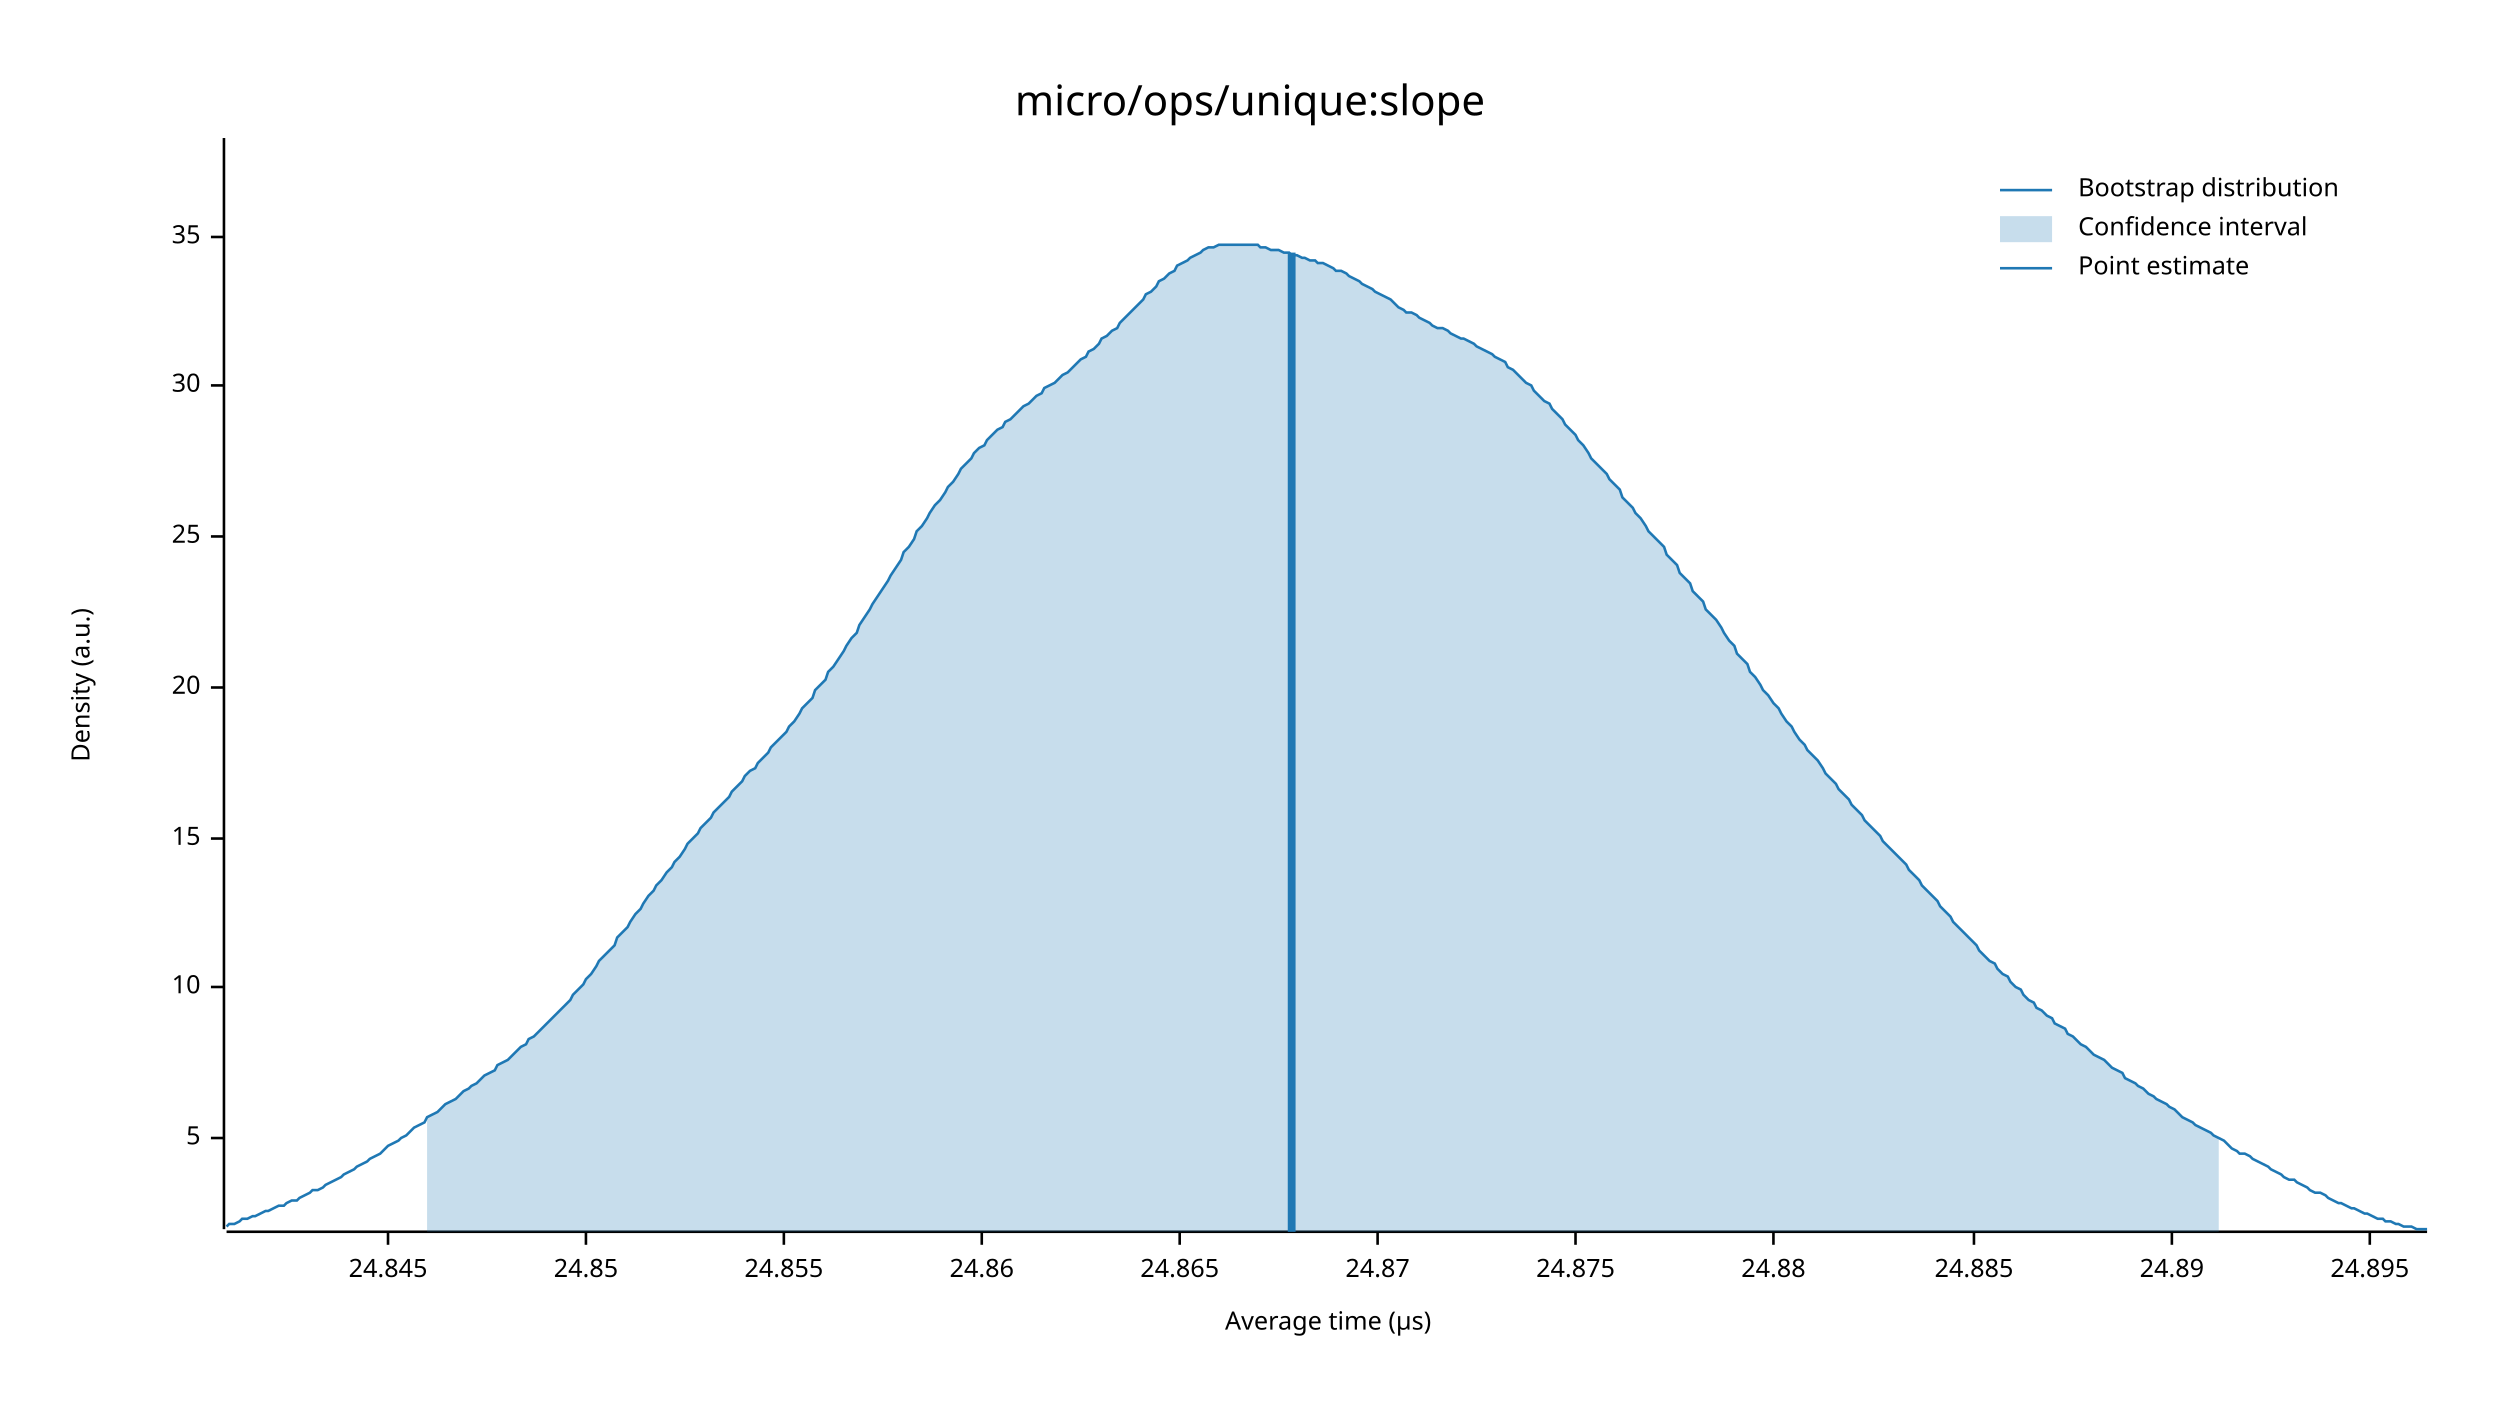
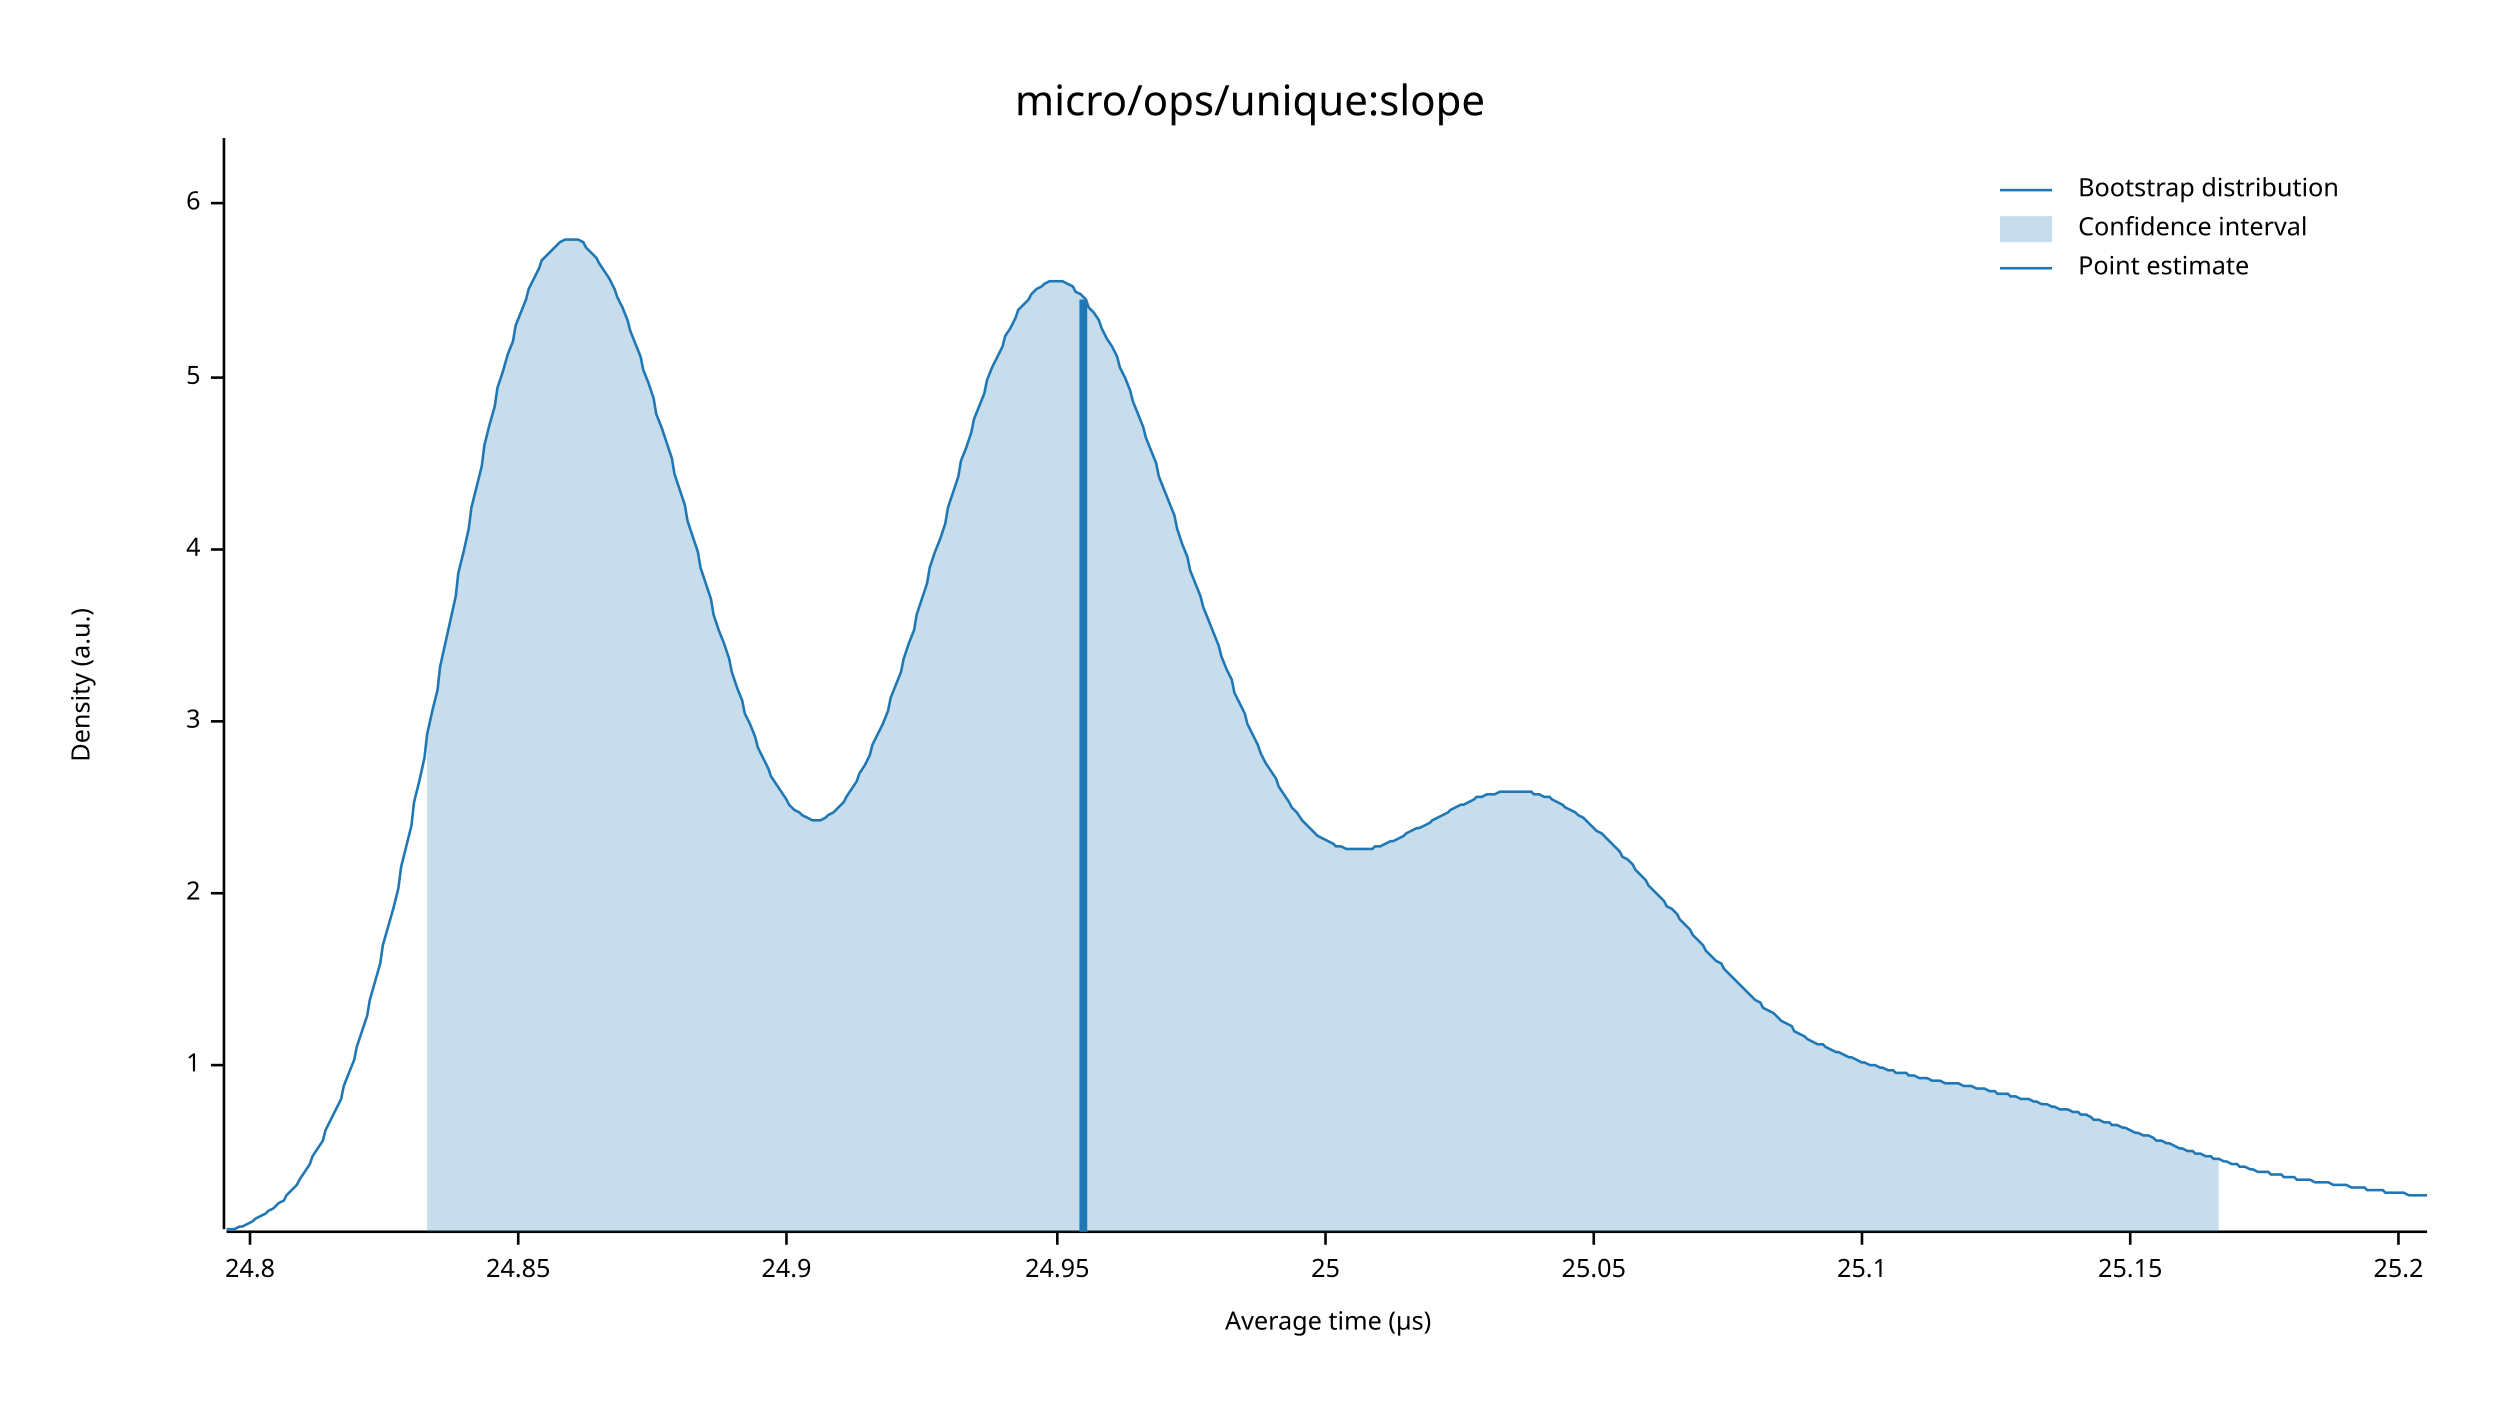
<svg xmlns="http://www.w3.org/2000/svg" width="960" height="540" viewBox="0 0 960 540">
  <text x="480" y="32" dy="0.76em" text-anchor="middle" font-family="sans-serif" font-size="16.129" opacity="1" fill="#000000">
micro/ops/unique:slope
</text>
  <text x="27" y="263" dy="0.76em" text-anchor="middle" font-family="sans-serif" font-size="9.677" opacity="1" fill="#000000" transform="rotate(270, 27, 263)">
Density (a.u.)
</text>
  <text x="510" y="513" dy="-0.5ex" text-anchor="middle" font-family="sans-serif" font-size="9.677" opacity="1" fill="#000000">
Average time (µs)
</text>
  <polyline fill="none" opacity="1" stroke="#000000" stroke-width="1" points="86,53 86,472 " />
-   <text x="77" y="437" dy="0.5ex" text-anchor="end" font-family="sans-serif" font-size="9.677" opacity="1" fill="#000000">
+   <text x="77" y="409" dy="0.5ex" text-anchor="end" font-family="sans-serif" font-size="9.677" opacity="1" fill="#000000">
+ 1
+ </text>
+   <polyline fill="none" opacity="1" stroke="#000000" stroke-width="1" points="81,409 86,409 " />
+   <text x="77" y="343" dy="0.5ex" text-anchor="end" font-family="sans-serif" font-size="9.677" opacity="1" fill="#000000">
+ 2
+ </text>
+   <polyline fill="none" opacity="1" stroke="#000000" stroke-width="1" points="81,343 86,343 " />
+   <text x="77" y="277" dy="0.5ex" text-anchor="end" font-family="sans-serif" font-size="9.677" opacity="1" fill="#000000">
+ 3
+ </text>
+   <polyline fill="none" opacity="1" stroke="#000000" stroke-width="1" points="81,277 86,277 " />
+   <text x="77" y="211" dy="0.5ex" text-anchor="end" font-family="sans-serif" font-size="9.677" opacity="1" fill="#000000">
+ 4
+ </text>
+   <polyline fill="none" opacity="1" stroke="#000000" stroke-width="1" points="81,211 86,211 " />
+   <text x="77" y="145" dy="0.5ex" text-anchor="end" font-family="sans-serif" font-size="9.677" opacity="1" fill="#000000">
5
</text>
-   <polyline fill="none" opacity="1" stroke="#000000" stroke-width="1" points="81,437 86,437 " />
-   <text x="77" y="379" dy="0.5ex" text-anchor="end" font-family="sans-serif" font-size="9.677" opacity="1" fill="#000000">
- 10
+   <polyline fill="none" opacity="1" stroke="#000000" stroke-width="1" points="81,145 86,145 " />
+   <text x="77" y="78" dy="0.5ex" text-anchor="end" font-family="sans-serif" font-size="9.677" opacity="1" fill="#000000">
+ 6
</text>
-   <polyline fill="none" opacity="1" stroke="#000000" stroke-width="1" points="81,379 86,379 " />
-   <text x="77" y="322" dy="0.5ex" text-anchor="end" font-family="sans-serif" font-size="9.677" opacity="1" fill="#000000">
- 15
+   <polyline fill="none" opacity="1" stroke="#000000" stroke-width="1" points="81,78 86,78 " />
+   <polyline fill="none" opacity="1" stroke="#000000" stroke-width="1" points="87,473 932,473 " />
+   <text x="96" y="483" dy="0.76em" text-anchor="middle" font-family="sans-serif" font-size="9.677" opacity="1" fill="#000000">
+ 24.8
</text>
-   <polyline fill="none" opacity="1" stroke="#000000" stroke-width="1" points="81,322 86,322 " />
-   <text x="77" y="264" dy="0.5ex" text-anchor="end" font-family="sans-serif" font-size="9.677" opacity="1" fill="#000000">
- 20
+   <polyline fill="none" opacity="1" stroke="#000000" stroke-width="1" points="96,473 96,478 " />
+   <text x="199" y="483" dy="0.76em" text-anchor="middle" font-family="sans-serif" font-size="9.677" opacity="1" fill="#000000">
+ 24.85
</text>
-   <polyline fill="none" opacity="1" stroke="#000000" stroke-width="1" points="81,264 86,264 " />
-   <text x="77" y="206" dy="0.5ex" text-anchor="end" font-family="sans-serif" font-size="9.677" opacity="1" fill="#000000">
+   <polyline fill="none" opacity="1" stroke="#000000" stroke-width="1" points="199,473 199,478 " />
+   <text x="302" y="483" dy="0.76em" text-anchor="middle" font-family="sans-serif" font-size="9.677" opacity="1" fill="#000000">
+ 24.9
+ </text>
+   <polyline fill="none" opacity="1" stroke="#000000" stroke-width="1" points="302,473 302,478 " />
+   <text x="406" y="483" dy="0.76em" text-anchor="middle" font-family="sans-serif" font-size="9.677" opacity="1" fill="#000000">
+ 24.95
+ </text>
+   <polyline fill="none" opacity="1" stroke="#000000" stroke-width="1" points="406,473 406,478 " />
+   <text x="509" y="483" dy="0.76em" text-anchor="middle" font-family="sans-serif" font-size="9.677" opacity="1" fill="#000000">
25
</text>
-   <polyline fill="none" opacity="1" stroke="#000000" stroke-width="1" points="81,206 86,206 " />
-   <text x="77" y="148" dy="0.5ex" text-anchor="end" font-family="sans-serif" font-size="9.677" opacity="1" fill="#000000">
- 30
+   <polyline fill="none" opacity="1" stroke="#000000" stroke-width="1" points="509,473 509,478 " />
+   <text x="612" y="483" dy="0.76em" text-anchor="middle" font-family="sans-serif" font-size="9.677" opacity="1" fill="#000000">
+ 25.05
</text>
-   <polyline fill="none" opacity="1" stroke="#000000" stroke-width="1" points="81,148 86,148 " />
-   <text x="77" y="91" dy="0.5ex" text-anchor="end" font-family="sans-serif" font-size="9.677" opacity="1" fill="#000000">
- 35
+   <polyline fill="none" opacity="1" stroke="#000000" stroke-width="1" points="612,473 612,478 " />
+   <text x="715" y="483" dy="0.76em" text-anchor="middle" font-family="sans-serif" font-size="9.677" opacity="1" fill="#000000">
+ 25.1
</text>
-   <polyline fill="none" opacity="1" stroke="#000000" stroke-width="1" points="81,91 86,91 " />
-   <polyline fill="none" opacity="1" stroke="#000000" stroke-width="1" points="87,473 932,473 " />
-   <text x="149" y="483" dy="0.76em" text-anchor="middle" font-family="sans-serif" font-size="9.677" opacity="1" fill="#000000">
- 24.845
+   <polyline fill="none" opacity="1" stroke="#000000" stroke-width="1" points="715,473 715,478 " />
+   <text x="818" y="483" dy="0.76em" text-anchor="middle" font-family="sans-serif" font-size="9.677" opacity="1" fill="#000000">
+ 25.15
</text>
-   <polyline fill="none" opacity="1" stroke="#000000" stroke-width="1" points="149,473 149,478 " />
-   <text x="225" y="483" dy="0.76em" text-anchor="middle" font-family="sans-serif" font-size="9.677" opacity="1" fill="#000000">
- 24.85
+   <polyline fill="none" opacity="1" stroke="#000000" stroke-width="1" points="818,473 818,478 " />
+   <text x="921" y="483" dy="0.76em" text-anchor="middle" font-family="sans-serif" font-size="9.677" opacity="1" fill="#000000">
+ 25.2
</text>
-   <polyline fill="none" opacity="1" stroke="#000000" stroke-width="1" points="225,473 225,478 " />
-   <text x="301" y="483" dy="0.76em" text-anchor="middle" font-family="sans-serif" font-size="9.677" opacity="1" fill="#000000">
- 24.855
- </text>
-   <polyline fill="none" opacity="1" stroke="#000000" stroke-width="1" points="301,473 301,478 " />
-   <text x="377" y="483" dy="0.76em" text-anchor="middle" font-family="sans-serif" font-size="9.677" opacity="1" fill="#000000">
- 24.86
- </text>
-   <polyline fill="none" opacity="1" stroke="#000000" stroke-width="1" points="377,473 377,478 " />
-   <text x="453" y="483" dy="0.76em" text-anchor="middle" font-family="sans-serif" font-size="9.677" opacity="1" fill="#000000">
- 24.865
- </text>
-   <polyline fill="none" opacity="1" stroke="#000000" stroke-width="1" points="453,473 453,478 " />
-   <text x="529" y="483" dy="0.76em" text-anchor="middle" font-family="sans-serif" font-size="9.677" opacity="1" fill="#000000">
- 24.87
- </text>
-   <polyline fill="none" opacity="1" stroke="#000000" stroke-width="1" points="529,473 529,478 " />
-   <text x="605" y="483" dy="0.76em" text-anchor="middle" font-family="sans-serif" font-size="9.677" opacity="1" fill="#000000">
- 24.875
- </text>
-   <polyline fill="none" opacity="1" stroke="#000000" stroke-width="1" points="605,473 605,478 " />
-   <text x="681" y="483" dy="0.76em" text-anchor="middle" font-family="sans-serif" font-size="9.677" opacity="1" fill="#000000">
- 24.88
- </text>
-   <polyline fill="none" opacity="1" stroke="#000000" stroke-width="1" points="681,473 681,478 " />
-   <text x="758" y="483" dy="0.76em" text-anchor="middle" font-family="sans-serif" font-size="9.677" opacity="1" fill="#000000">
- 24.885
- </text>
-   <polyline fill="none" opacity="1" stroke="#000000" stroke-width="1" points="758,473 758,478 " />
-   <text x="834" y="483" dy="0.76em" text-anchor="middle" font-family="sans-serif" font-size="9.677" opacity="1" fill="#000000">
- 24.89
- </text>
-   <polyline fill="none" opacity="1" stroke="#000000" stroke-width="1" points="834,473 834,478 " />
-   <text x="910" y="483" dy="0.76em" text-anchor="middle" font-family="sans-serif" font-size="9.677" opacity="1" fill="#000000">
- 24.895
- </text>
-   <polyline fill="none" opacity="1" stroke="#000000" stroke-width="1" points="910,473 910,478 " />
-   <polyline fill="none" opacity="1" stroke="#1F78B4" stroke-width="1" points="87,471 88,470 90,470 92,469 93,468 95,468 97,467 98,467 100,466 102,465 103,465 105,464 107,463 109,463 110,462 112,461 114,461 115,460 117,459 119,458 120,457 122,457 124,456 125,455 127,454 129,453 131,452 132,451 134,450 136,449 137,448 139,447 141,446 142,445 144,444 146,443 147,442 149,440 151,439 153,438 154,437 156,436 158,434 159,433 161,432 163,431 164,429 166,428 168,427 169,426 171,424 173,423 175,422 176,421 178,419 180,418 181,417 183,416 185,414 186,413 188,412 190,411 191,409 193,408 195,407 197,405 198,404 200,402 202,401 203,399 205,398 207,396 208,395 210,393 212,391 214,389 215,388 217,386 219,384 220,382 222,380 224,378 225,376 227,374 229,371 230,369 232,367 234,365 236,363 237,360 239,358 241,356 242,354 244,351 246,349 247,347 249,344 251,342 252,340 254,338 256,335 258,333 259,331 261,329 263,326 264,324 266,322 268,320 269,318 271,316 273,314 274,312 276,310 278,308 280,306 281,304 283,302 285,300 286,298 288,296 290,295 291,293 293,291 295,289 296,287 298,285 300,283 302,281 303,279 305,277 307,274 308,272 310,270 312,268 313,265 315,263 317,261 318,258 320,256 322,253 324,250 325,248 327,245 329,243 330,240 332,237 334,234 335,232 337,229 339,226 341,223 342,221 344,218 346,215 347,212 349,210 351,207 352,204 354,202 356,199 357,197 359,194 361,192 363,189 364,187 366,185 368,182 369,180 371,178 373,176 374,174 376,172 378,171 379,169 381,167 383,165 385,164 386,162 388,161 390,159 391,158 393,156 395,155 396,154 398,152 400,151 401,149 403,148 405,147 407,145 408,144 410,143 412,141 413,140 415,138 417,137 418,135 420,134 422,132 423,130 425,129 427,127 429,126 430,124 432,122 434,120 435,119 437,117 439,115 440,113 442,112 444,110 445,108 447,107 449,105 451,104 452,102 454,101 456,100 457,99 459,98 461,97 462,96 464,95 466,95 468,94 469,94 471,94 473,94 474,94 476,94 478,94 479,94 481,94 483,94 484,95 486,95 488,96 490,96 491,96 493,97 495,97 496,98 498,98 500,99 501,99 503,100 505,100 506,101 508,101 510,102 512,103 513,104 515,104 517,105 518,106 520,107 522,108 523,109 525,110 527,111 528,112 530,113 532,114 534,115 535,116 537,118 539,119 540,120 542,120 544,121 545,122 547,123 549,124 550,125 552,126 554,126 556,127 557,128 559,129 561,130 562,130 564,131 566,132 567,133 569,134 571,135 573,136 574,137 576,138 578,139 579,141 581,142 583,144 584,145 586,147 588,148 589,150 591,152 593,154 595,155 596,157 598,159 600,161 601,163 603,165 605,167 606,169 608,171 610,174 611,176 613,178 615,180 617,182 618,184 620,186 622,188 623,191 625,193 627,195 628,197 630,199 632,202 633,204 635,206 637,208 639,210 640,213 642,215 644,217 645,220 647,222 649,224 650,227 652,229 654,231 655,234 657,236 659,238 661,241 662,243 664,246 666,248 667,251 669,253 671,255 672,258 674,260 676,263 677,265 679,267 681,270 683,272 684,274 686,277 688,279 689,281 691,284 693,286 694,288 696,290 698,292 700,295 701,297 703,299 705,301 706,303 708,305 710,307 711,309 713,311 715,313 716,315 718,317 720,319 722,321 723,323 725,325 727,327 728,328 730,330 732,332 733,334 735,336 737,338 738,340 740,342 742,344 744,346 745,348 747,350 749,352 750,354 752,356 754,358 755,359 757,361 759,363 760,365 762,367 764,369 766,370 767,372 769,374 771,375 772,377 774,379 776,380 777,382 779,384 781,385 782,387 784,388 786,390 788,391 789,393 791,394 793,395 794,397 796,398 798,400 799,401 801,402 803,404 804,405 806,406 808,407 810,409 811,410 813,411 815,412 816,414 818,415 820,416 821,417 823,418 825,420 827,421 828,422 830,423 832,424 833,425 835,426 837,428 838,429 840,430 842,431 843,432 845,433 847,434 849,435 850,436 852,437 854,438 855,439 857,441 859,442 860,443 862,443 864,444 865,445 867,446 869,447 871,448 872,449 874,450 876,451 877,452 879,453 881,453 882,454 884,455 886,456 887,457 889,458 891,458 893,459 894,460 896,461 898,462 899,462 901,463 903,464 904,464 906,465 908,466 909,466 911,467 913,468 915,468 916,469 918,469 920,470 921,470 923,471 925,471 926,471 928,472 930,472 932,472 " />
-   <polygon opacity="0.25" fill="#1F78B4" points="164,429 166,428 168,427 169,426 171,424 173,423 175,422 176,421 178,419 180,418 181,417 183,416 185,414 186,413 188,412 190,411 191,409 193,408 195,407 197,405 198,404 200,402 202,401 203,399 205,398 207,396 208,395 210,393 212,391 214,389 215,388 217,386 219,384 220,382 222,380 224,378 225,376 227,374 229,371 230,369 232,367 234,365 236,363 237,360 239,358 241,356 242,354 244,351 246,349 247,347 249,344 251,342 252,340 254,338 256,335 258,333 259,331 261,329 263,326 264,324 266,322 268,320 269,318 271,316 273,314 274,312 276,310 278,308 280,306 281,304 283,302 285,300 286,298 288,296 290,295 291,293 293,291 295,289 296,287 298,285 300,283 302,281 303,279 305,277 307,274 308,272 310,270 312,268 313,265 315,263 317,261 318,258 320,256 322,253 324,250 325,248 327,245 329,243 330,240 332,237 334,234 335,232 337,229 339,226 341,223 342,221 344,218 346,215 347,212 349,210 351,207 352,204 354,202 356,199 357,197 359,194 361,192 363,189 364,187 366,185 368,182 369,180 371,178 373,176 374,174 376,172 378,171 379,169 381,167 383,165 385,164 386,162 388,161 390,159 391,158 393,156 395,155 396,154 398,152 400,151 401,149 403,148 405,147 407,145 408,144 410,143 412,141 413,140 415,138 417,137 418,135 420,134 422,132 423,130 425,129 427,127 429,126 430,124 432,122 434,120 435,119 437,117 439,115 440,113 442,112 444,110 445,108 447,107 449,105 451,104 452,102 454,101 456,100 457,99 459,98 461,97 462,96 464,95 466,95 468,94 469,94 471,94 473,94 474,94 476,94 478,94 479,94 481,94 483,94 484,95 486,95 488,96 490,96 491,96 493,97 495,97 496,98 498,98 500,99 501,99 503,100 505,100 506,101 508,101 510,102 512,103 513,104 515,104 517,105 518,106 520,107 522,108 523,109 525,110 527,111 528,112 530,113 532,114 534,115 535,116 537,118 539,119 540,120 542,120 544,121 545,122 547,123 549,124 550,125 552,126 554,126 556,127 557,128 559,129 561,130 562,130 564,131 566,132 567,133 569,134 571,135 573,136 574,137 576,138 578,139 579,141 581,142 583,144 584,145 586,147 588,148 589,150 591,152 593,154 595,155 596,157 598,159 600,161 601,163 603,165 605,167 606,169 608,171 610,174 611,176 613,178 615,180 617,182 618,184 620,186 622,188 623,191 625,193 627,195 628,197 630,199 632,202 633,204 635,206 637,208 639,210 640,213 642,215 644,217 645,220 647,222 649,224 650,227 652,229 654,231 655,234 657,236 659,238 661,241 662,243 664,246 666,248 667,251 669,253 671,255 672,258 674,260 676,263 677,265 679,267 681,270 683,272 684,274 686,277 688,279 689,281 691,284 693,286 694,288 696,290 698,292 700,295 701,297 703,299 705,301 706,303 708,305 710,307 711,309 713,311 715,313 716,315 718,317 720,319 722,321 723,323 725,325 727,327 728,328 730,330 732,332 733,334 735,336 737,338 738,340 740,342 742,344 744,346 745,348 747,350 749,352 750,354 752,356 754,358 755,359 757,361 759,363 760,365 762,367 764,369 766,370 767,372 769,374 771,375 772,377 774,379 776,380 777,382 779,384 781,385 782,387 784,388 786,390 788,391 789,393 791,394 793,395 794,397 796,398 798,400 799,401 801,402 803,404 804,405 806,406 808,407 810,409 811,410 813,411 815,412 816,414 818,415 820,416 821,417 823,418 825,420 827,421 828,422 830,423 832,424 833,425 835,426 837,428 838,429 840,430 842,431 843,432 845,433 847,434 849,435 850,436 852,437 852,473 164,473 " />
-   <polyline fill="none" opacity="1" stroke="#1F78B4" stroke-width="3" points="496,473 496,97 " />
+   <polyline fill="none" opacity="1" stroke="#000000" stroke-width="1" points="921,473 921,478 " />
+   <polyline fill="none" opacity="1" stroke="#1F78B4" stroke-width="1" points="87,472 88,472 90,472 92,471 93,471 95,470 97,469 98,468 100,467 102,466 103,465 105,464 107,462 109,461 110,459 112,457 114,455 115,453 117,450 119,447 120,444 122,441 124,438 125,434 127,430 129,426 131,422 132,417 134,412 136,407 137,402 139,396 141,390 142,384 144,377 146,370 147,363 149,356 151,349 153,341 154,333 156,325 158,317 159,308 161,300 163,291 164,282 166,273 168,265 169,256 171,247 173,238 175,229 176,220 178,212 180,203 181,195 183,187 185,179 186,171 188,163 190,156 191,149 193,143 195,136 197,131 198,125 200,120 202,115 203,111 205,107 207,103 208,100 210,98 212,96 214,94 215,93 217,92 219,92 220,92 222,92 224,93 225,95 227,97 229,99 230,101 232,104 234,107 236,111 237,114 239,118 241,123 242,127 244,132 246,137 247,142 249,147 251,153 252,159 254,164 256,170 258,176 259,182 261,188 263,194 264,200 266,206 268,212 269,218 271,224 273,230 274,236 276,242 278,247 280,253 281,258 283,264 285,269 286,274 288,278 290,283 291,287 293,291 295,295 296,298 298,301 300,304 302,307 303,309 305,311 307,312 308,313 310,314 312,315 313,315 315,315 317,314 318,313 320,312 322,310 324,308 325,306 327,303 329,300 330,297 332,294 334,290 335,286 337,282 339,278 341,273 342,268 344,263 346,258 347,253 349,247 351,242 352,236 354,230 356,224 357,218 359,212 361,207 363,201 364,195 366,189 368,183 369,177 371,172 373,166 374,161 376,156 378,151 379,146 381,141 383,137 385,133 386,129 388,126 390,122 391,119 393,117 395,115 396,113 398,111 400,110 401,109 403,108 405,108 407,108 408,108 410,109 412,110 413,112 415,113 417,115 418,118 420,120 422,123 423,126 425,130 427,133 429,137 430,141 432,145 434,150 435,154 437,159 439,164 440,168 442,173 444,178 445,183 447,188 449,193 451,198 452,203 454,209 456,214 457,219 459,224 461,229 462,233 464,238 466,243 468,248 469,252 471,257 473,261 474,266 476,270 478,274 479,278 481,282 483,286 484,289 486,293 488,296 490,299 491,302 493,305 495,308 496,310 498,312 500,315 501,316 503,318 505,320 506,321 508,322 510,323 512,324 513,325 515,325 517,326 518,326 520,326 522,326 523,326 525,326 527,326 528,325 530,325 532,324 534,323 535,323 537,322 539,321 540,320 542,319 544,318 545,318 547,317 549,316 550,315 552,314 554,313 556,312 557,311 559,310 561,309 562,309 564,308 566,307 567,306 569,306 571,305 573,305 574,305 576,304 578,304 579,304 581,304 583,304 584,304 586,304 588,304 589,305 591,305 593,306 595,306 596,307 598,308 600,309 601,310 603,311 605,312 606,313 608,314 610,316 611,317 613,319 615,320 617,322 618,323 620,325 622,327 623,329 625,330 627,332 628,334 630,336 632,338 633,340 635,342 637,344 639,346 640,348 642,349 644,351 645,353 647,355 649,357 650,359 652,361 654,363 655,365 657,367 659,369 661,370 662,372 664,374 666,376 667,377 669,379 671,381 672,382 674,384 676,385 677,387 679,388 681,389 683,391 684,392 686,393 688,394 689,396 691,397 693,398 694,399 696,400 698,401 700,401 701,402 703,403 705,404 706,404 708,405 710,406 711,406 713,407 715,408 716,408 718,409 720,409 722,410 723,410 725,411 727,411 728,412 730,412 732,412 733,413 735,413 737,414 738,414 740,414 742,415 744,415 745,415 747,416 749,416 750,416 752,416 754,417 755,417 757,417 759,418 760,418 762,418 764,419 766,419 767,420 769,420 771,420 772,421 774,421 776,422 777,422 779,422 781,423 782,423 784,424 786,424 788,425 789,425 791,426 793,426 794,426 796,427 798,427 799,428 801,428 803,429 804,430 806,430 808,431 810,431 811,432 813,432 815,433 816,433 818,434 820,435 821,435 823,436 825,436 827,437 828,438 830,438 832,439 833,439 835,440 837,441 838,441 840,442 842,442 843,443 845,443 847,444 849,444 850,445 852,445 854,446 855,446 857,447 859,447 860,448 862,448 864,449 865,449 867,450 869,450 871,450 872,451 874,451 876,451 877,452 879,452 881,452 882,453 884,453 886,453 887,453 889,454 891,454 893,454 894,454 896,455 898,455 899,455 901,455 903,456 904,456 906,456 908,456 909,457 911,457 913,457 915,457 916,458 918,458 920,458 921,458 923,458 925,459 926,459 928,459 930,459 932,459 " />
+   <polygon opacity="0.25" fill="#1F78B4" points="164,282 166,273 168,265 169,256 171,247 173,238 175,229 176,220 178,212 180,203 181,195 183,187 185,179 186,171 188,163 190,156 191,149 193,143 195,136 197,131 198,125 200,120 202,115 203,111 205,107 207,103 208,100 210,98 212,96 214,94 215,93 217,92 219,92 220,92 222,92 224,93 225,95 227,97 229,99 230,101 232,104 234,107 236,111 237,114 239,118 241,123 242,127 244,132 246,137 247,142 249,147 251,153 252,159 254,164 256,170 258,176 259,182 261,188 263,194 264,200 266,206 268,212 269,218 271,224 273,230 274,236 276,242 278,247 280,253 281,258 283,264 285,269 286,274 288,278 290,283 291,287 293,291 295,295 296,298 298,301 300,304 302,307 303,309 305,311 307,312 308,313 310,314 312,315 313,315 315,315 317,314 318,313 320,312 322,310 324,308 325,306 327,303 329,300 330,297 332,294 334,290 335,286 337,282 339,278 341,273 342,268 344,263 346,258 347,253 349,247 351,242 352,236 354,230 356,224 357,218 359,212 361,207 363,201 364,195 366,189 368,183 369,177 371,172 373,166 374,161 376,156 378,151 379,146 381,141 383,137 385,133 386,129 388,126 390,122 391,119 393,117 395,115 396,113 398,111 400,110 401,109 403,108 405,108 407,108 408,108 410,109 412,110 413,112 415,113 417,115 418,118 420,120 422,123 423,126 425,130 427,133 429,137 430,141 432,145 434,150 435,154 437,159 439,164 440,168 442,173 444,178 445,183 447,188 449,193 451,198 452,203 454,209 456,214 457,219 459,224 461,229 462,233 464,238 466,243 468,248 469,252 471,257 473,261 474,266 476,270 478,274 479,278 481,282 483,286 484,289 486,293 488,296 490,299 491,302 493,305 495,308 496,310 498,312 500,315 501,316 503,318 505,320 506,321 508,322 510,323 512,324 513,325 515,325 517,326 518,326 520,326 522,326 523,326 525,326 527,326 528,325 530,325 532,324 534,323 535,323 537,322 539,321 540,320 542,319 544,318 545,318 547,317 549,316 550,315 552,314 554,313 556,312 557,311 559,310 561,309 562,309 564,308 566,307 567,306 569,306 571,305 573,305 574,305 576,304 578,304 579,304 581,304 583,304 584,304 586,304 588,304 589,305 591,305 593,306 595,306 596,307 598,308 600,309 601,310 603,311 605,312 606,313 608,314 610,316 611,317 613,319 615,320 617,322 618,323 620,325 622,327 623,329 625,330 627,332 628,334 630,336 632,338 633,340 635,342 637,344 639,346 640,348 642,349 644,351 645,353 647,355 649,357 650,359 652,361 654,363 655,365 657,367 659,369 661,370 662,372 664,374 666,376 667,377 669,379 671,381 672,382 674,384 676,385 677,387 679,388 681,389 683,391 684,392 686,393 688,394 689,396 691,397 693,398 694,399 696,400 698,401 700,401 701,402 703,403 705,404 706,404 708,405 710,406 711,406 713,407 715,408 716,408 718,409 720,409 722,410 723,410 725,411 727,411 728,412 730,412 732,412 733,413 735,413 737,414 738,414 740,414 742,415 744,415 745,415 747,416 749,416 750,416 752,416 754,417 755,417 757,417 759,418 760,418 762,418 764,419 766,419 767,420 769,420 771,420 772,421 774,421 776,422 777,422 779,422 781,423 782,423 784,424 786,424 788,425 789,425 791,426 793,426 794,426 796,427 798,427 799,428 801,428 803,429 804,430 806,430 808,431 810,431 811,432 813,432 815,433 816,433 818,434 820,435 821,435 823,436 825,436 827,437 828,438 830,438 832,439 833,439 835,440 837,441 838,441 840,442 842,442 843,443 845,443 847,444 849,444 850,445 852,445 852,473 164,473 " />
+   <polyline fill="none" opacity="1" stroke="#1F78B4" stroke-width="3" points="416,473 416,115 " />
  <text x="798" y="68" dy="0.76em" text-anchor="start" font-family="sans-serif" font-size="9.677" opacity="1" fill="#000000">
Bootstrap distribution
</text>
  <text x="798" y="83" dy="0.76em" text-anchor="start" font-family="sans-serif" font-size="9.677" opacity="1" fill="#000000">
Confidence interval
</text>
  <text x="798" y="98" dy="0.76em" text-anchor="start" font-family="sans-serif" font-size="9.677" opacity="1" fill="#000000">
Point estimate
</text>
  <polyline fill="none" opacity="1" stroke="#1F78B4" stroke-width="1" points="768,73 788,73 " />
  <rect x="768" y="83" width="20" height="10" opacity="0.25" fill="#1F78B4" stroke="none" />
  <polyline fill="none" opacity="1" stroke="#1F78B4" stroke-width="1" points="768,103 788,103 " />
</svg>
